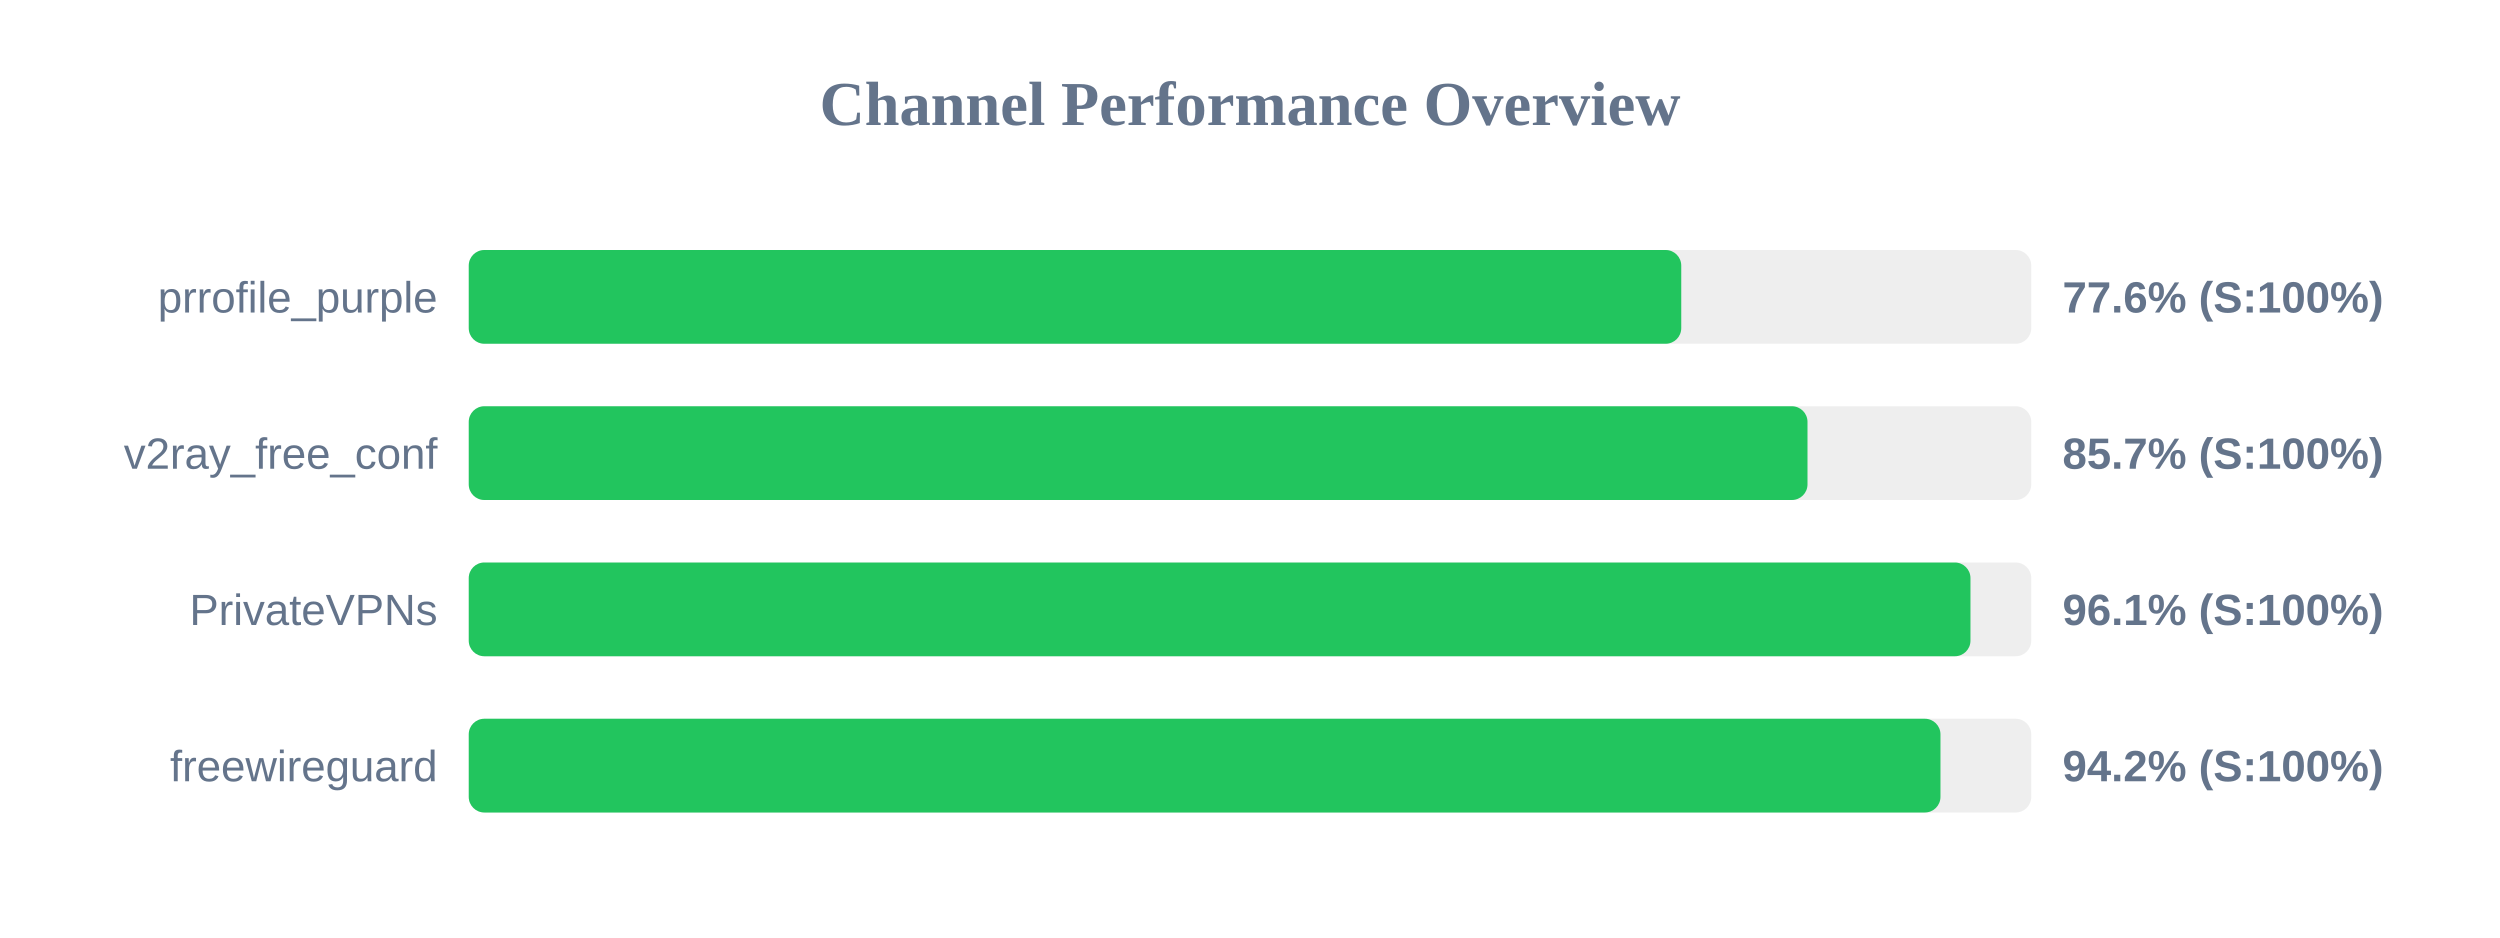
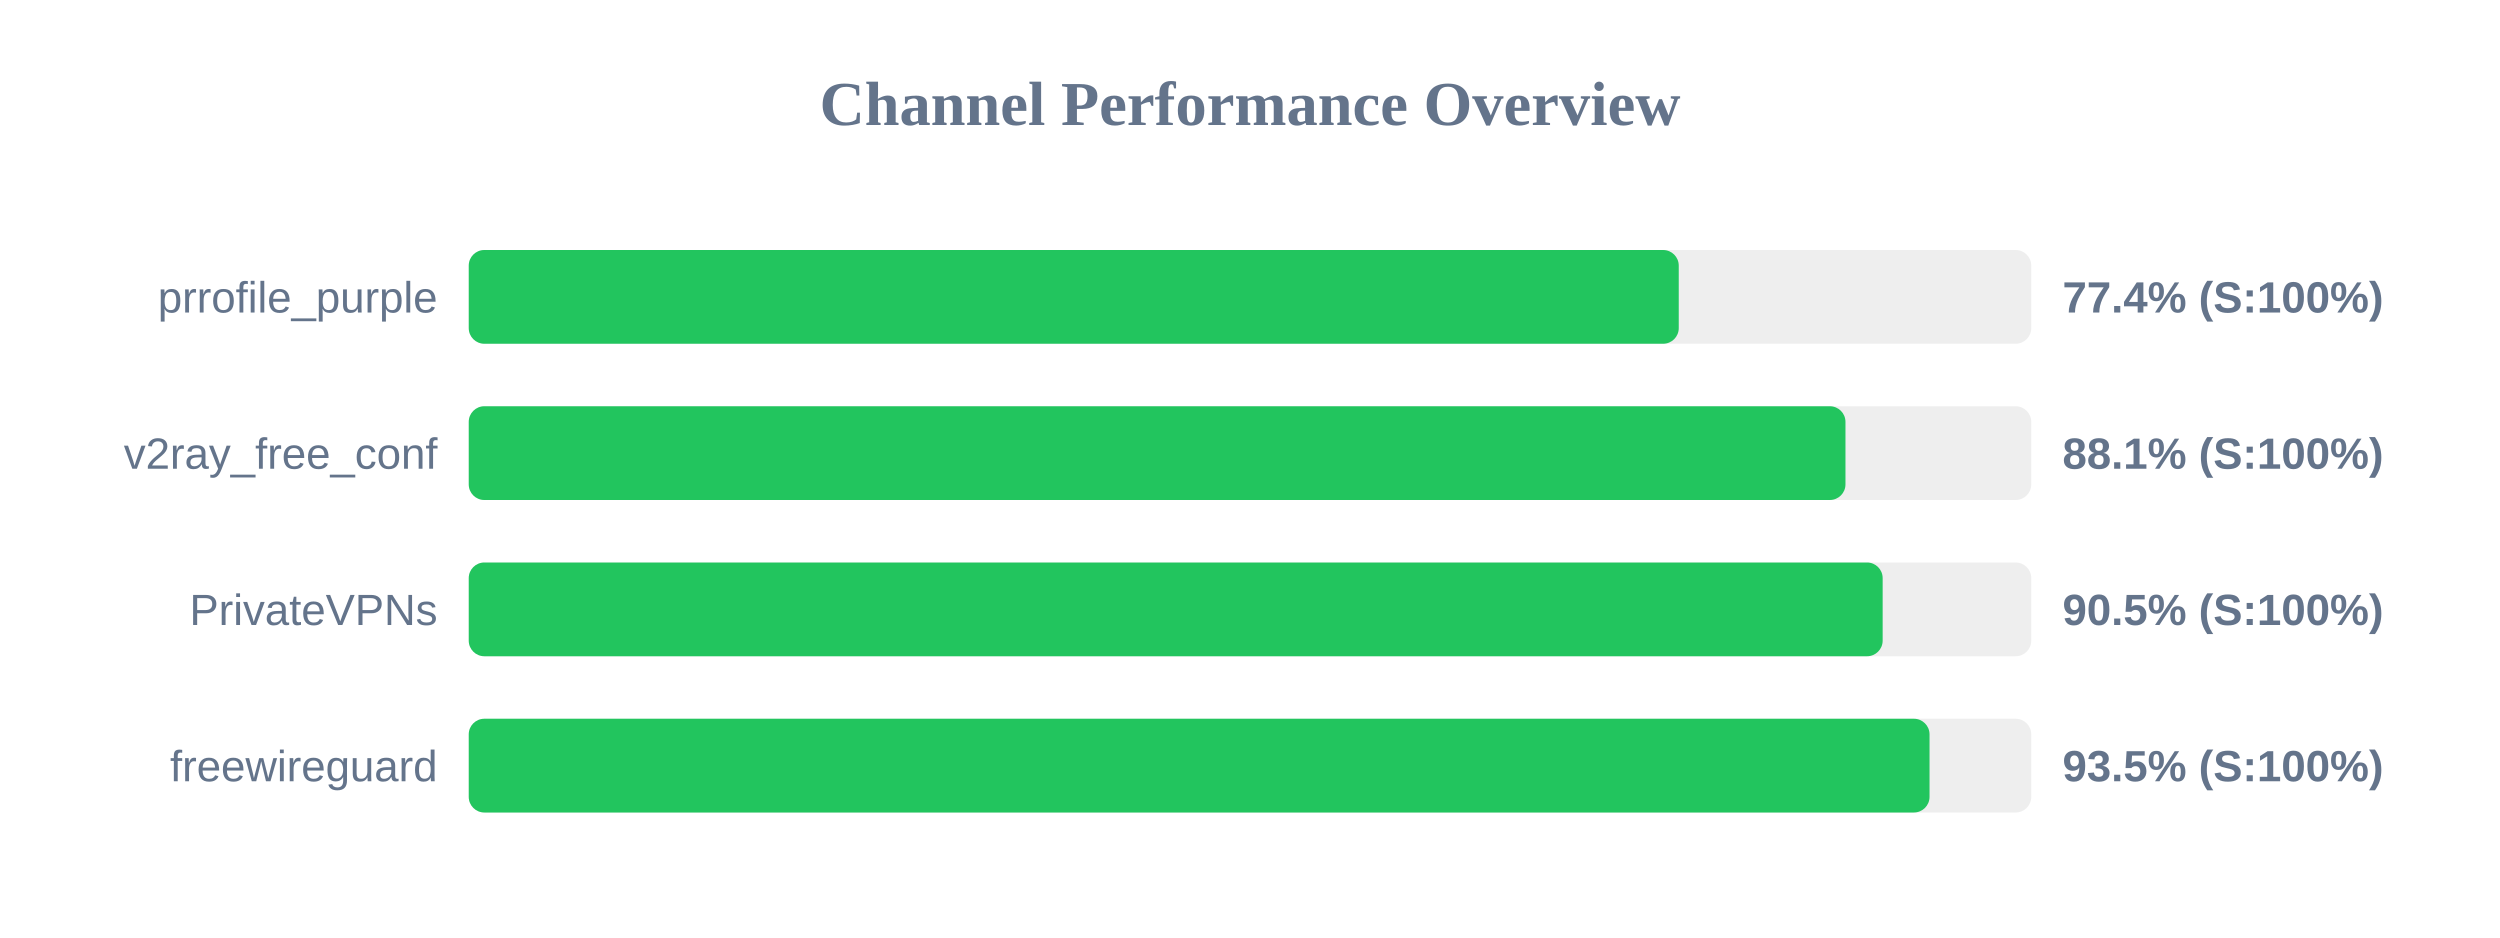
<svg xmlns="http://www.w3.org/2000/svg" width="800" height="300" version="1.1">
  <style>
        .row { font: 14px Arial; fill: #64748b; }
        .score { font: bold 14px Arial; fill: #64748b; }
    </style>
  <text x="400" y="40" text-anchor="middle" font-size="20px" font-weight="bold" fill="#64748b">Channel Performance Overview</text>
  <rect x="150" y="80" width="500" height="30" fill="#eee" rx="5" />
-   <rect x="150" y="80" width="388.0" height="30" fill="#22c55e" rx="5" />
+   <rect x="150" y="80" width="387.2" height="30" fill="#22c55e" rx="5" />
  <text x="140" y="100" text-anchor="end" class="row">prrofile_purple</text>
-   <text x="660" y="100" text-anchor="start" class="score">77.6% (S:100%)</text>
+   <text x="660" y="100" text-anchor="start" class="score">77.4% (S:100%)</text>
  <rect x="150" y="130" width="500" height="30" fill="#eee" rx="5" />
-   <rect x="150" y="130" width="428.4" height="30" fill="#22c55e" rx="5" />
+   <rect x="150" y="130" width="440.55" height="30" fill="#22c55e" rx="5" />
  <text x="140" y="150" text-anchor="end" class="row">v2ray_free_conf</text>
-   <text x="660" y="150" text-anchor="start" class="score">85.7% (S:100%)</text>
+   <text x="660" y="150" text-anchor="start" class="score">88.1% (S:100%)</text>
  <rect x="150" y="180" width="500" height="30" fill="#eee" rx="5" />
-   <rect x="150" y="180" width="480.55" height="30" fill="#22c55e" rx="5" />
+   <rect x="150" y="180" width="452.45" height="30" fill="#22c55e" rx="5" />
  <text x="140" y="200" text-anchor="end" class="row">PrivateVPNs</text>
-   <text x="660" y="200" text-anchor="start" class="score">96.1% (S:100%)</text>
+   <text x="660" y="200" text-anchor="start" class="score">90.5% (S:100%)</text>
  <rect x="150" y="230" width="500" height="30" fill="#eee" rx="5" />
-   <rect x="150" y="230" width="470.95" height="30" fill="#22c55e" rx="5" />
+   <rect x="150" y="230" width="467.45" height="30" fill="#22c55e" rx="5" />
  <text x="140" y="250" text-anchor="end" class="row">freewireguard</text>
-   <text x="660" y="250" text-anchor="start" class="score">94.2% (S:100%)</text>
+   <text x="660" y="250" text-anchor="start" class="score">93.5% (S:100%)</text>
</svg>
